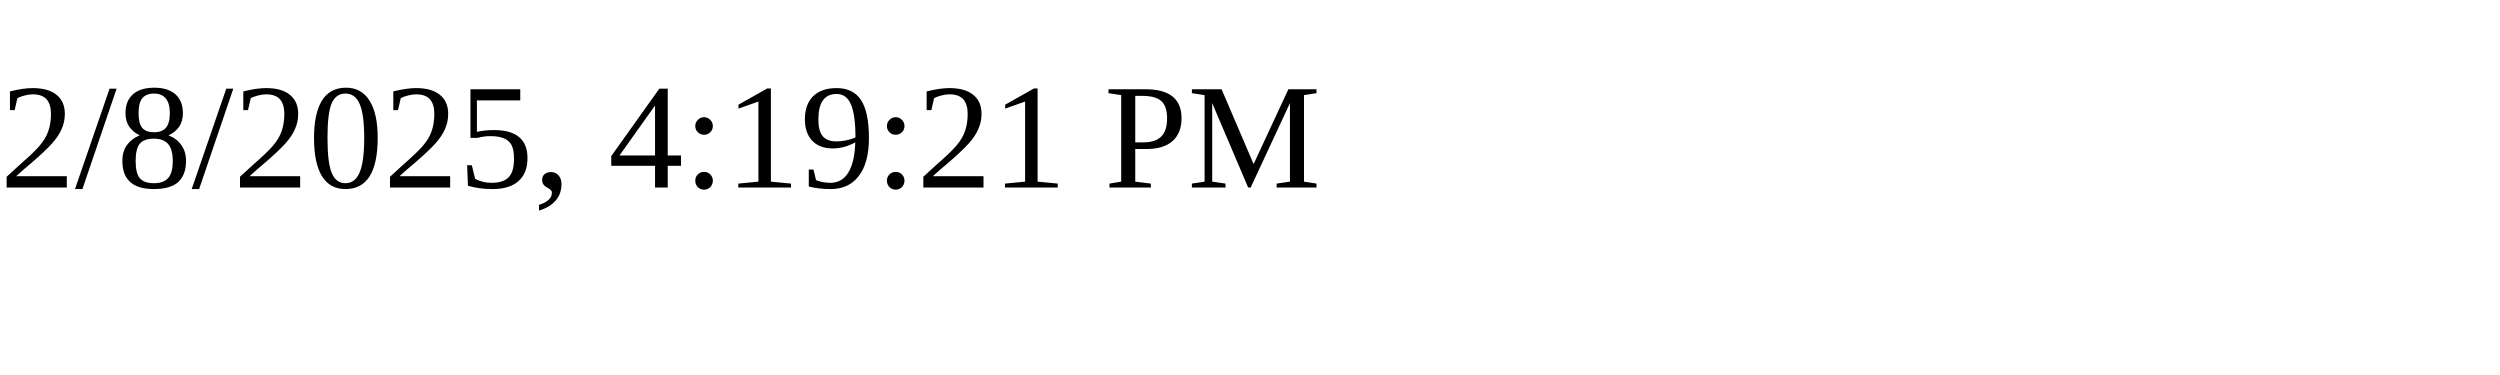
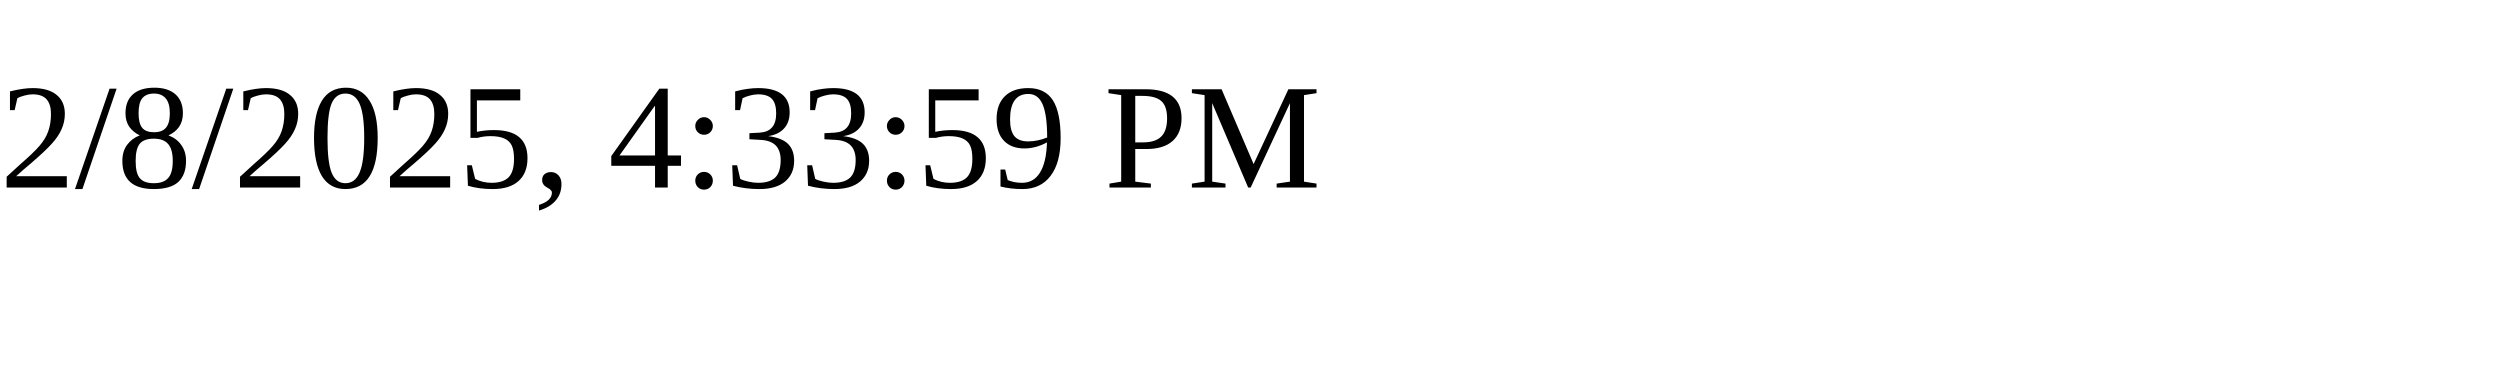
<svg xmlns="http://www.w3.org/2000/svg" height="30" width="200">
-   <text x="0" y="15">2/8/2025, 4:19:21 PM</text>
+   <text x="0" y="15">2/8/2025, 4:33:59 PM</text>
</svg>
